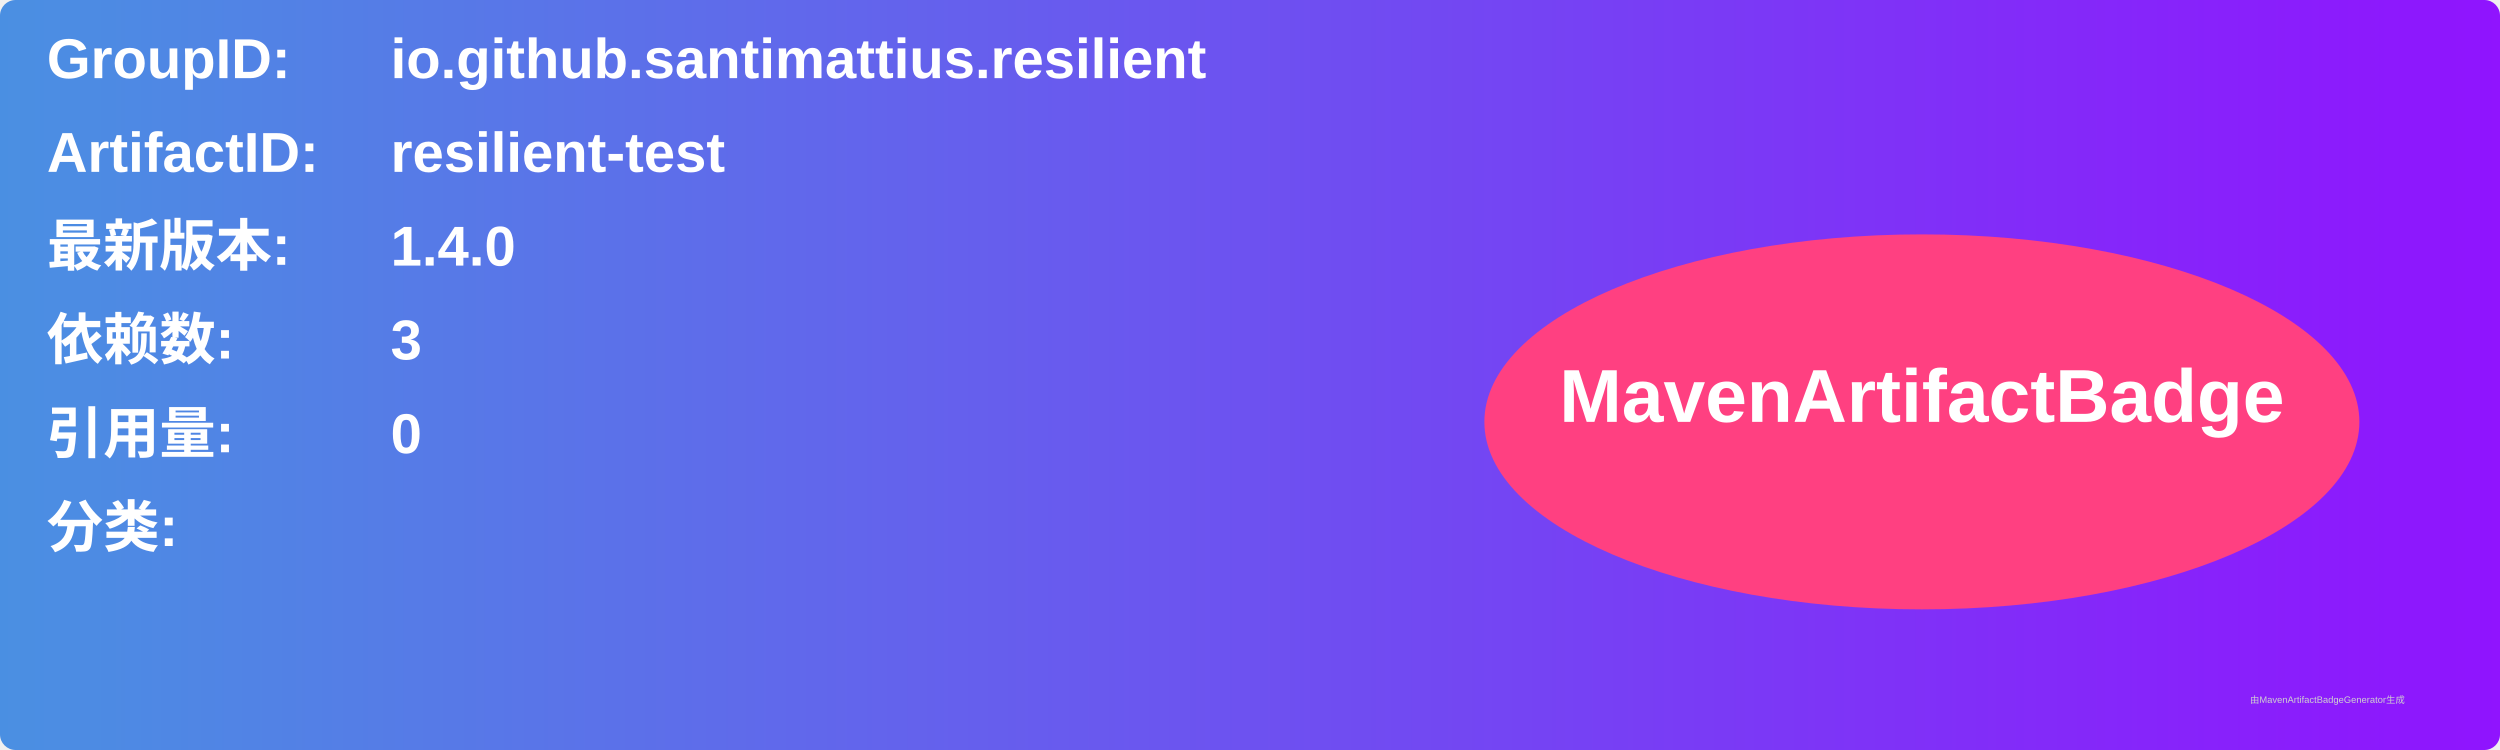
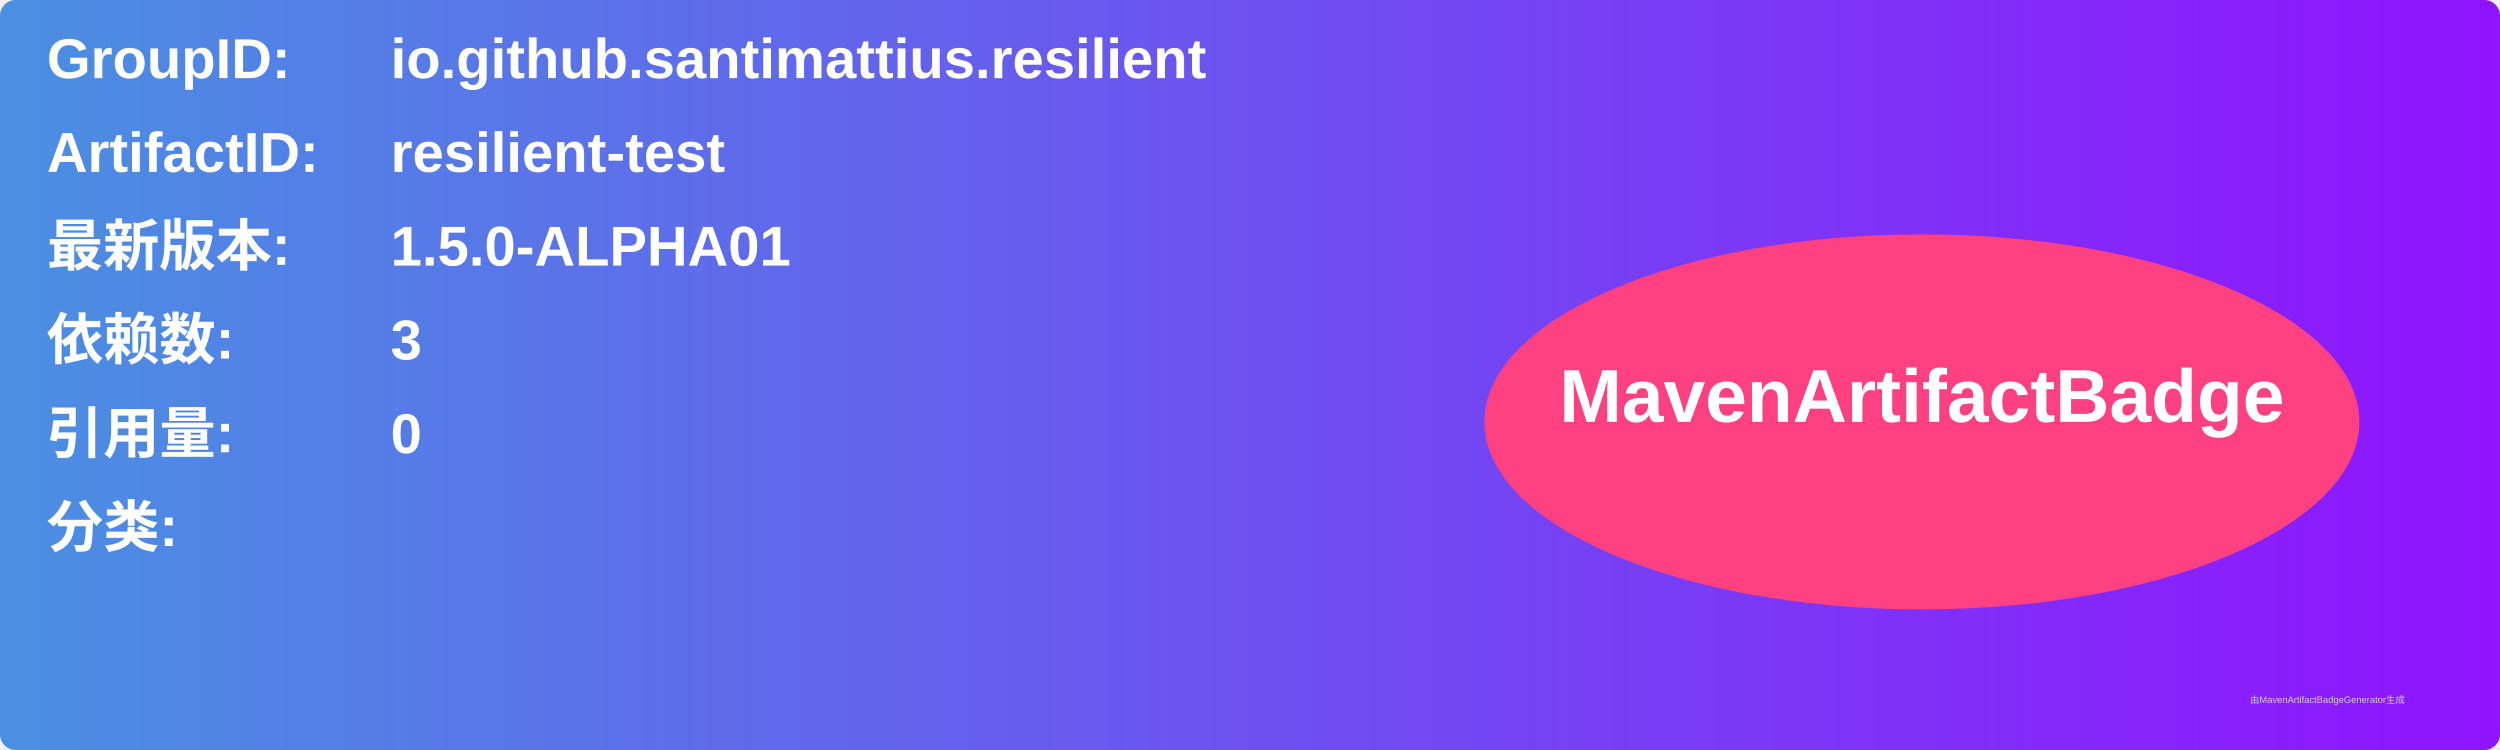
<svg xmlns="http://www.w3.org/2000/svg" width="800" height="240" viewBox="0 0 800 240">
  <linearGradient id="grad" x1="0%" y1="0%" x2="100%" y2="0%">
    <stop offset="0%" stop-color="#4a90e2" />
    <stop offset="100%" stop-color="#9013fe" />
  </linearGradient>
  <rect width="100%" height="100%" rx="5" ry="5" fill="url(#grad)" />
  <g transform="translate(15, 15)">
    <text x="0" y="10" font-family="Arial" font-size="18" fill="white" font-weight="bold" width="260">GroupID:</text>
    <text x="110" y="10" font-family="Arial" font-size="18" fill="white" font-weight="bold" width="460">io.github.santimattius.resilient</text>
    <text x="0" y="40" font-family="Arial" font-size="18" fill="white" font-weight="bold" width="260">ArtifactID:</text>
    <text x="110" y="40" font-family="Arial" font-size="18" fill="white" font-weight="bold" width="460">resilient-test</text>
    <text x="0" y="70" font-family="Arial" font-size="18" fill="white" font-weight="bold">最新版本:</text>
    <text x="110" y="70" font-family="Arial" font-size="18" fill="white" font-weight="bold">
-       <tspan font-weight="bold">1.4.0</tspan>
+       <tspan font-weight="bold">1.5.0-ALPHA01</tspan>
    </text>
    <text x="0" y="100" font-family="Arial" font-size="18" fill="white" font-weight="bold">依赖数: </text>
    <text x="110" y="100" font-family="Arial" font-size="18" fill="white">
      <tspan font-weight="bold">3</tspan>
    </text>
    <text x="0" y="130" font-family="Arial" font-size="18" fill="white" font-weight="bold">引用量: </text>
    <text x="110" y="130" font-family="Arial" font-size="18" fill="white">
      <tspan font-weight="bold">0</tspan>
    </text>
    <text x="0" y="160" font-family="Arial" font-size="18" fill="white" font-weight="bold">分类:</text>
    <text x="10" y="190" font-family="Arial" font-size="10" fill="white">
      <tspan font-weight="bold" />
    </text>
    <ellipse cx="600" cy="120" rx="140" ry="60" fill="#ff4081" />
    <text x="600" y="120" text-anchor="middle" font-family="Arial" font-size="24" fill="white" font-weight="bold">MavenArtifactBadge</text>
  </g>
  <text x="720" y="225" font-family="Arial" font-size="3" fill="#d0d0d0">由MavenArtifactBadgeGenerator生成</text>
</svg>
